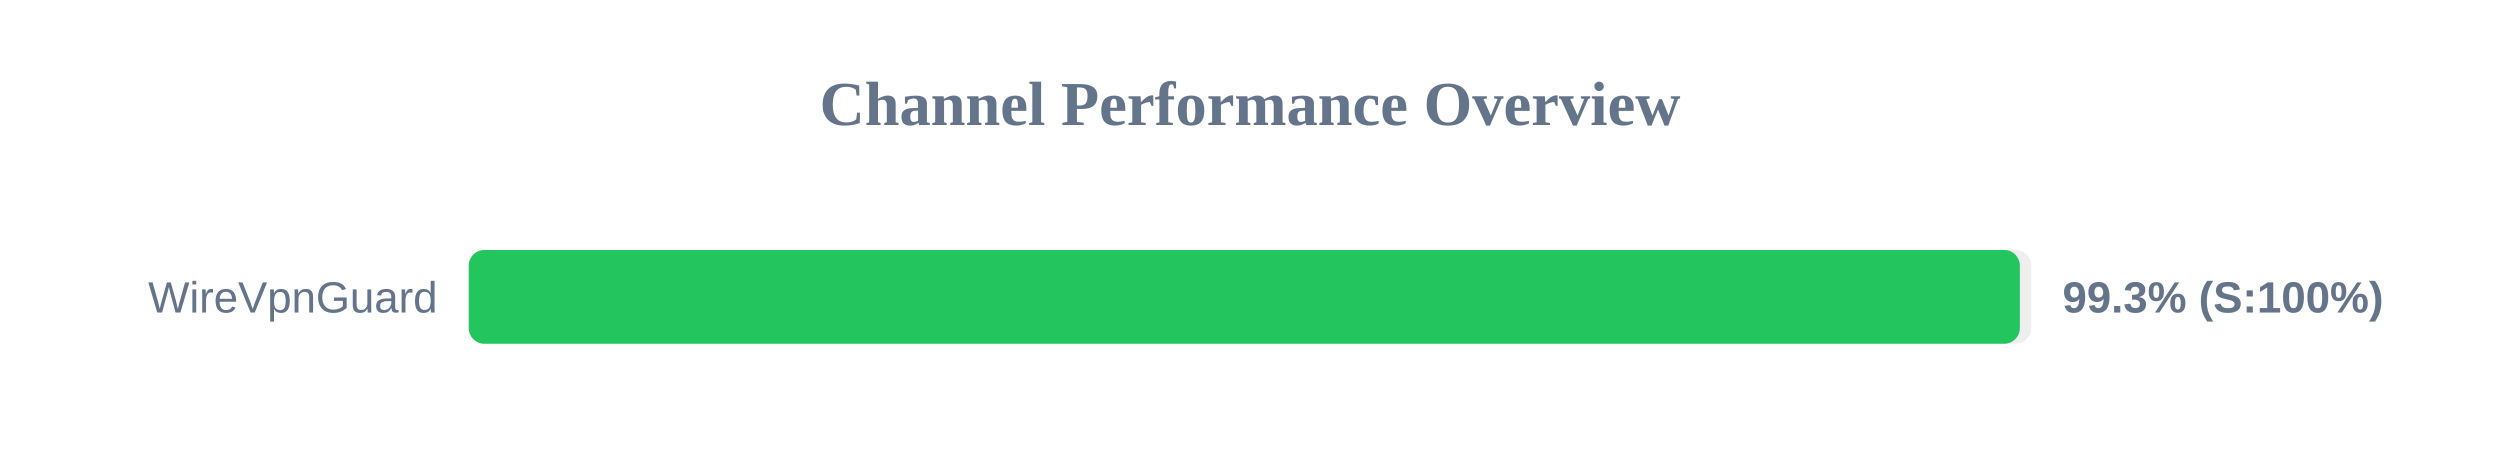
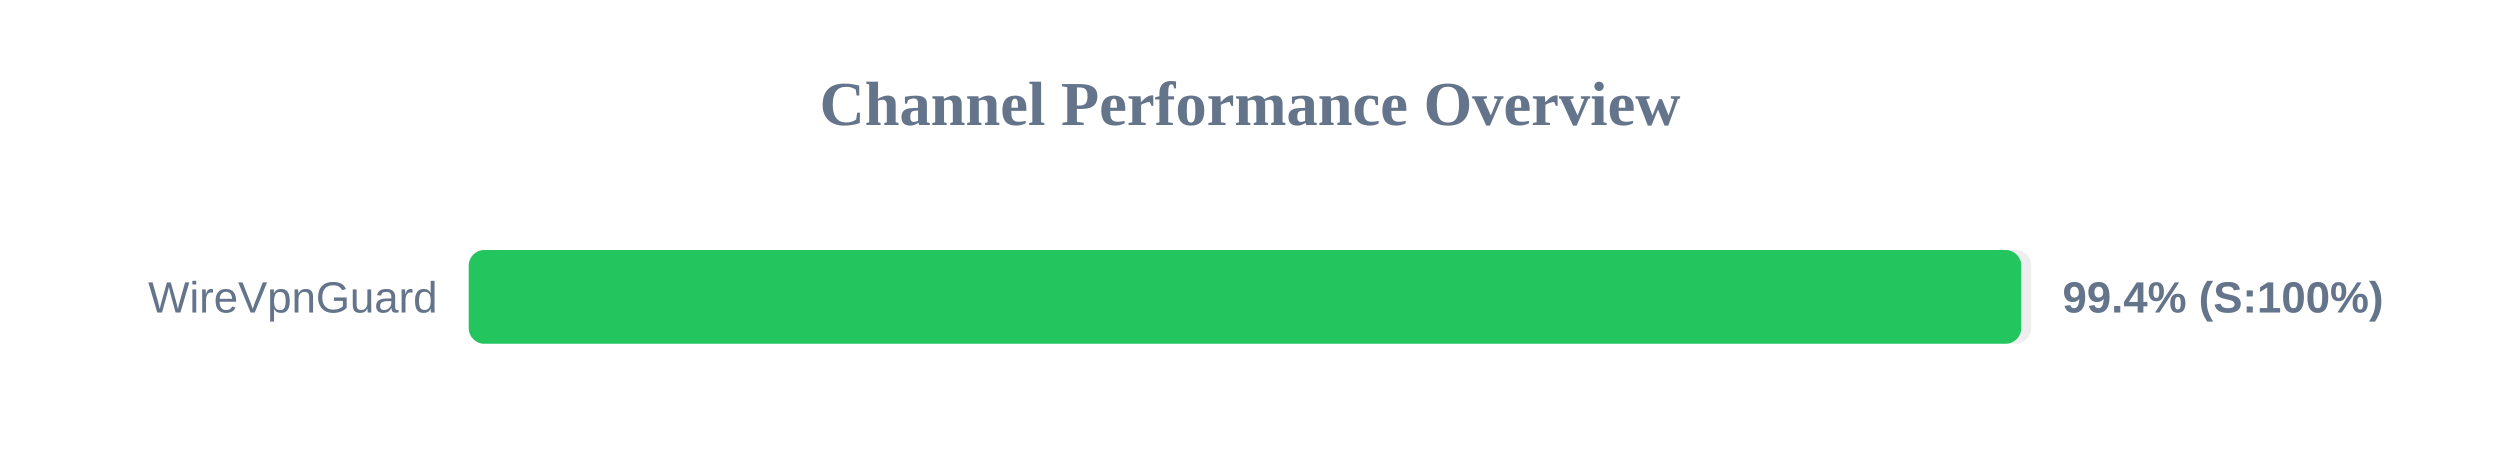
<svg xmlns="http://www.w3.org/2000/svg" width="800" height="150" version="1.1">
  <style>
        .row { font: 14px Arial; fill: #64748b; }
        .score { font: bold 14px Arial; fill: #64748b; }
    </style>
  <text x="400" y="40" text-anchor="middle" font-size="20px" font-weight="bold" fill="#64748b">Channel Performance Overview</text>
  <rect x="150" y="80" width="500" height="30" fill="#eee" rx="5" />
-   <rect x="150" y="80" width="496.35" height="30" fill="#22c55e" rx="5" />
+   <rect x="150" y="80" width="496.8" height="30" fill="#22c55e" rx="5" />
  <text x="140" y="100" text-anchor="end" class="row">WireVpnGuard</text>
-   <text x="660" y="100" text-anchor="start" class="score">99.3% (S:100%)</text>
+   <text x="660" y="100" text-anchor="start" class="score">99.4% (S:100%)</text>
</svg>
